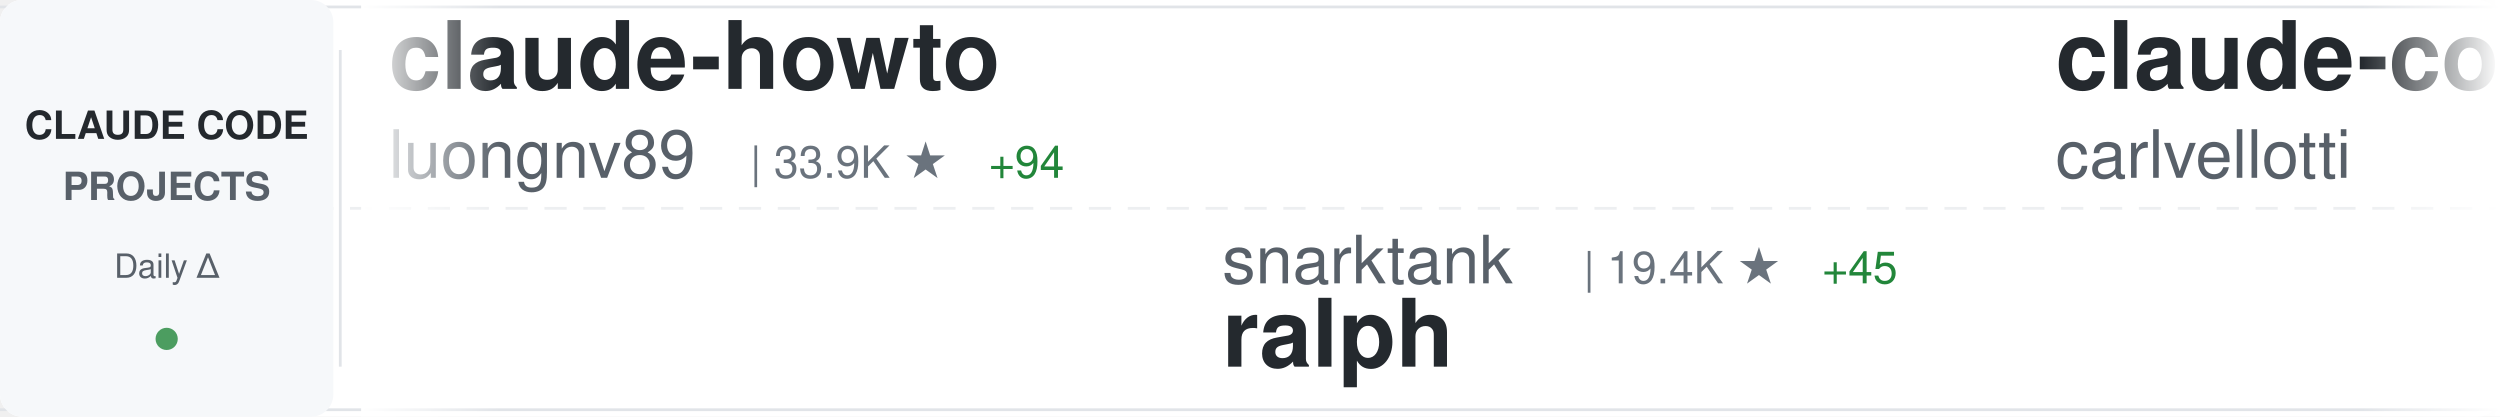
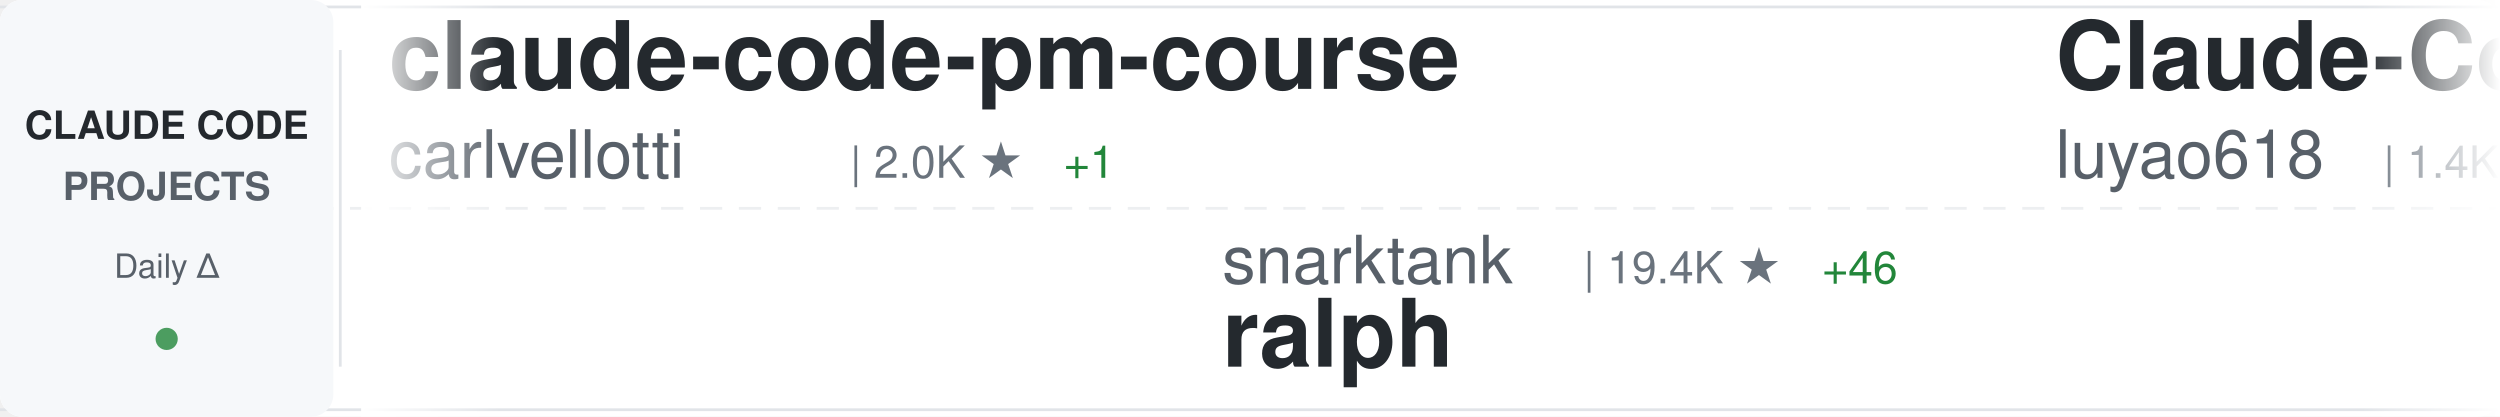
<svg xmlns="http://www.w3.org/2000/svg" width="900" height="150">
  <defs>
    <linearGradient id="awesomeLeftFade" x1="0%" y1="0%" x2="100%" y2="0%">
      <stop offset="0%" style="stop-color:#ffffff;stop-opacity:1" />
      <stop offset="100%" style="stop-color:#ffffff;stop-opacity:0" />
    </linearGradient>
    <linearGradient id="awesomeRightFade" x1="0%" y1="0%" x2="100%" y2="0%">
      <stop offset="0%" style="stop-color:#ffffff;stop-opacity:0" />
      <stop offset="100%" style="stop-color:#ffffff;stop-opacity:1" />
    </linearGradient>
  </defs>
  <rect width="900" height="150" fill="#ffffff" rx="8" />
  <rect x="0" y="2" width="900" height="1" fill="#e1e4e8" />
  <rect x="0" y="147" width="900" height="1" fill="#e1e4e8" />
  <line x1="0" y1="75" x2="900" y2="75" stroke="#e1e4e8" stroke-width="1" stroke-dasharray="8 6" opacity="0.6" />
  <rect x="0" y="0" width="120" height="150" fill="#f6f8fa" rx="8" />
  <text x="60" y="50" font-family="-apple-system, BlinkMacSystemFont, 'Segoe UI', Helvetica, Arial, sans-serif" font-size="14" font-weight="600" fill="#24292e" text-anchor="middle">CLAUDE CODE</text>
  <text x="60" y="72" font-family="-apple-system, BlinkMacSystemFont, 'Segoe UI', Helvetica, Arial, sans-serif" font-size="14" font-weight="600" fill="#586069" text-anchor="middle">PROJECTS</text>
  <text x="60" y="100" font-family="-apple-system, BlinkMacSystemFont, 'Segoe UI', Helvetica, Arial, sans-serif" font-size="12" font-weight="500" fill="#586069" text-anchor="middle">Daily Δ</text>
  <circle cx="60" cy="122" r="4" fill="#22863a" opacity="0.8" />
  <rect x="122" y="18" width="1" height="114" fill="#e1e4e8" />
  <clipPath id="awesomeTickerClip">
    <rect x="130" y="0" width="770" height="150" />
  </clipPath>
  <g clip-path="url(#awesomeTickerClip)">
    <g id="awesomeTickerItems">
      <animateTransform attributeName="transform" attributeType="XML" type="translate" from="0 0" to="-3000 0" dur="54s" repeatCount="indefinite" />
      <g transform="translate(0, 0)">
-         <text x="140" y="32" font-family="-apple-system, BlinkMacSystemFont, 'Segoe UI', Helvetica, Arial, sans-serif" font-size="34" font-weight="600" fill="#24292e">claude-howto</text>
-         <text x="140" y="64" font-family="-apple-system, BlinkMacSystemFont, 'Segoe UI', Helvetica, Arial, sans-serif" font-size="24" font-weight="400" fill="#586069">luongnv89</text>
-         <text x="270" y="64" font-family="-apple-system, BlinkMacSystemFont, 'Segoe UI', Helvetica, Arial, sans-serif" font-size="16" font-weight="500" fill="#6a737d">| 33.9K ★</text>
-         <text x="356" y="64" font-family="-apple-system, BlinkMacSystemFont, 'Segoe UI', Helvetica, Arial, sans-serif" font-size="16" font-weight="500" fill="#22863a"> +94</text>
+         <text x="140" y="32" font-family="-apple-system, BlinkMacSystemFont, 'Segoe UI', Helvetica, Arial, sans-serif" font-size="34" font-weight="600" fill="#24292e">claude-code-pm-course</text>
+         <text x="140" y="64" font-family="-apple-system, BlinkMacSystemFont, 'Segoe UI', Helvetica, Arial, sans-serif" font-size="24" font-weight="400" fill="#586069">carlvellotti</text>
+         <text x="306" y="64" font-family="-apple-system, BlinkMacSystemFont, 'Segoe UI', Helvetica, Arial, sans-serif" font-size="16" font-weight="500" fill="#6a737d">| 2.0K ★</text>
+         <text x="383" y="64" font-family="-apple-system, BlinkMacSystemFont, 'Segoe UI', Helvetica, Arial, sans-serif" font-size="16" font-weight="500" fill="#22863a"> +1</text>
      </g>
      <g transform="translate(300, 0)">
        <text x="140" y="102" font-family="-apple-system, BlinkMacSystemFont, 'Segoe UI', Helvetica, Arial, sans-serif" font-size="24" font-weight="400" fill="#586069">snarktank</text>
        <text x="270" y="102" font-family="-apple-system, BlinkMacSystemFont, 'Segoe UI', Helvetica, Arial, sans-serif" font-size="16" font-weight="500" fill="#6a737d">| 19.4K ★</text>
-         <text x="356" y="102" font-family="-apple-system, BlinkMacSystemFont, 'Segoe UI', Helvetica, Arial, sans-serif" font-size="16" font-weight="500" fill="#22863a"> +45</text>
+         <text x="356" y="102" font-family="-apple-system, BlinkMacSystemFont, 'Segoe UI', Helvetica, Arial, sans-serif" font-size="16" font-weight="500" fill="#22863a"> +46</text>
        <text x="140" y="132" font-family="-apple-system, BlinkMacSystemFont, 'Segoe UI', Helvetica, Arial, sans-serif" font-size="34" font-weight="600" fill="#24292e">ralph</text>
      </g>
      <g transform="translate(600, 0)">
+         <text x="140" y="32" font-family="-apple-system, BlinkMacSystemFont, 'Segoe UI', Helvetica, Arial, sans-serif" font-size="34" font-weight="600" fill="#24292e">Claude-Code-Source-Study</text>
+         <text x="140" y="64" font-family="-apple-system, BlinkMacSystemFont, 'Segoe UI', Helvetica, Arial, sans-serif" font-size="24" font-weight="400" fill="#586069">luyao618</text>
+         <text x="258" y="64" font-family="-apple-system, BlinkMacSystemFont, 'Segoe UI', Helvetica, Arial, sans-serif" font-size="16" font-weight="500" fill="#6a737d">| 1.4K ★</text>
+         <text x="335" y="64" font-family="-apple-system, BlinkMacSystemFont, 'Segoe UI', Helvetica, Arial, sans-serif" font-size="16" font-weight="500" fill="#22863a"> +6</text>
+       </g>
+       <g transform="translate(900, 0)">
+         <text x="140" y="102" font-family="-apple-system, BlinkMacSystemFont, 'Segoe UI', Helvetica, Arial, sans-serif" font-size="24" font-weight="400" fill="#586069">router-for-me</text>
+         <text x="318" y="102" font-family="-apple-system, BlinkMacSystemFont, 'Segoe UI', Helvetica, Arial, sans-serif" font-size="16" font-weight="500" fill="#6a737d">| 34.3K ★</text>
+         <text x="404" y="102" font-family="-apple-system, BlinkMacSystemFont, 'Segoe UI', Helvetica, Arial, sans-serif" font-size="16" font-weight="500" fill="#22863a"> +163</text>
+         <text x="140" y="132" font-family="-apple-system, BlinkMacSystemFont, 'Segoe UI', Helvetica, Arial, sans-serif" font-size="34" font-weight="600" fill="#24292e">CLIProxyAPI</text>
+       </g>
+       <g transform="translate(1200, 0)">
+         <text x="140" y="32" font-family="-apple-system, BlinkMacSystemFont, 'Segoe UI', Helvetica, Arial, sans-serif" font-size="34" font-weight="600" fill="#24292e">Claude-code</text>
+         <text x="140" y="64" font-family="-apple-system, BlinkMacSystemFont, 'Segoe UI', Helvetica, Arial, sans-serif" font-size="24" font-weight="400" fill="#586069">fazxes</text>
+         <text x="234" y="64" font-family="-apple-system, BlinkMacSystemFont, 'Segoe UI', Helvetica, Arial, sans-serif" font-size="16" font-weight="500" fill="#6a737d">| 216 ★</text>
+       </g>
+       <g transform="translate(1500, 0)">
+         <text x="140" y="102" font-family="-apple-system, BlinkMacSystemFont, 'Segoe UI', Helvetica, Arial, sans-serif" font-size="24" font-weight="400" fill="#586069">ykdojo</text>
+         <text x="234" y="102" font-family="-apple-system, BlinkMacSystemFont, 'Segoe UI', Helvetica, Arial, sans-serif" font-size="16" font-weight="500" fill="#6a737d">| 8.4K ★</text>
+         <text x="311" y="102" font-family="-apple-system, BlinkMacSystemFont, 'Segoe UI', Helvetica, Arial, sans-serif" font-size="16" font-weight="500" fill="#22863a"> +21</text>
+         <text x="140" y="132" font-family="-apple-system, BlinkMacSystemFont, 'Segoe UI', Helvetica, Arial, sans-serif" font-size="34" font-weight="600" fill="#24292e">claude-code-tips</text>
+       </g>
+       <g transform="translate(1800, 0)">
+         <text x="140" y="32" font-family="-apple-system, BlinkMacSystemFont, 'Segoe UI', Helvetica, Arial, sans-serif" font-size="34" font-weight="600" fill="#24292e">ECC</text>
+         <text x="140" y="64" font-family="-apple-system, BlinkMacSystemFont, 'Segoe UI', Helvetica, Arial, sans-serif" font-size="24" font-weight="400" fill="#586069">affaan-m</text>
+         <text x="258" y="64" font-family="-apple-system, BlinkMacSystemFont, 'Segoe UI', Helvetica, Arial, sans-serif" font-size="16" font-weight="500" fill="#6a737d">| 188.7K ★</text>
+         <text x="353" y="64" font-family="-apple-system, BlinkMacSystemFont, 'Segoe UI', Helvetica, Arial, sans-serif" font-size="16" font-weight="500" fill="#22863a"> +373</text>
+       </g>
+       <g transform="translate(2100, 0)">
+         <text x="140" y="102" font-family="-apple-system, BlinkMacSystemFont, 'Segoe UI', Helvetica, Arial, sans-serif" font-size="24" font-weight="400" fill="#586069">Pimzino</text>
+         <text x="246" y="102" font-family="-apple-system, BlinkMacSystemFont, 'Segoe UI', Helvetica, Arial, sans-serif" font-size="16" font-weight="500" fill="#6a737d">| 3.7K ★</text>
+         <text x="323" y="102" font-family="-apple-system, BlinkMacSystemFont, 'Segoe UI', Helvetica, Arial, sans-serif" font-size="16" font-weight="500" fill="#22863a"> +1</text>
+         <text x="140" y="132" font-family="-apple-system, BlinkMacSystemFont, 'Segoe UI', Helvetica, Arial, sans-serif" font-size="34" font-weight="600" fill="#24292e">claude-code-spec-workflo...</text>
+       </g>
+       <g transform="translate(2400, 0)">
+         <text x="140" y="32" font-family="-apple-system, BlinkMacSystemFont, 'Segoe UI', Helvetica, Arial, sans-serif" font-size="34" font-weight="600" fill="#24292e">collection-claude-code-s...</text>
+         <text x="140" y="64" font-family="-apple-system, BlinkMacSystemFont, 'Segoe UI', Helvetica, Arial, sans-serif" font-size="24" font-weight="400" fill="#586069">chauncygu</text>
+         <text x="270" y="64" font-family="-apple-system, BlinkMacSystemFont, 'Segoe UI', Helvetica, Arial, sans-serif" font-size="16" font-weight="500" fill="#6a737d">| 2.5K ★</text>
+         <text x="347" y="64" font-family="-apple-system, BlinkMacSystemFont, 'Segoe UI', Helvetica, Arial, sans-serif" font-size="16" font-weight="500" fill="#22863a"> +4</text>
+       </g>
+       <g transform="translate(2700, 0)">
+         <text x="140" y="102" font-family="-apple-system, BlinkMacSystemFont, 'Segoe UI', Helvetica, Arial, sans-serif" font-size="24" font-weight="400" fill="#586069">zstmfhy</text>
+         <text x="246" y="102" font-family="-apple-system, BlinkMacSystemFont, 'Segoe UI', Helvetica, Arial, sans-serif" font-size="16" font-weight="500" fill="#6a737d">| 190 ★</text>
+         <text x="140" y="132" font-family="-apple-system, BlinkMacSystemFont, 'Segoe UI', Helvetica, Arial, sans-serif" font-size="34" font-weight="600" fill="#24292e">Claude-code</text>
+       </g>
+       <g transform="translate(3000, 0)">
        <text x="140" y="32" font-family="-apple-system, BlinkMacSystemFont, 'Segoe UI', Helvetica, Arial, sans-serif" font-size="34" font-weight="600" fill="#24292e">claude-code-pm-course</text>
        <text x="140" y="64" font-family="-apple-system, BlinkMacSystemFont, 'Segoe UI', Helvetica, Arial, sans-serif" font-size="24" font-weight="400" fill="#586069">carlvellotti</text>
        <text x="306" y="64" font-family="-apple-system, BlinkMacSystemFont, 'Segoe UI', Helvetica, Arial, sans-serif" font-size="16" font-weight="500" fill="#6a737d">| 2.0K ★</text>
-       </g>
-       <g transform="translate(900, 0)">
-         <text x="140" y="102" font-family="-apple-system, BlinkMacSystemFont, 'Segoe UI', Helvetica, Arial, sans-serif" font-size="24" font-weight="400" fill="#586069">shanraisshan</text>
-         <text x="306" y="102" font-family="-apple-system, BlinkMacSystemFont, 'Segoe UI', Helvetica, Arial, sans-serif" font-size="16" font-weight="500" fill="#6a737d">| 54.5K ★</text>
-         <text x="392" y="102" font-family="-apple-system, BlinkMacSystemFont, 'Segoe UI', Helvetica, Arial, sans-serif" font-size="16" font-weight="500" fill="#22863a"> +175</text>
-         <text x="140" y="132" font-family="-apple-system, BlinkMacSystemFont, 'Segoe UI', Helvetica, Arial, sans-serif" font-size="34" font-weight="600" fill="#24292e">claude-code-best-practic...</text>
-       </g>
-       <g transform="translate(1200, 0)">
-         <text x="140" y="32" font-family="-apple-system, BlinkMacSystemFont, 'Segoe UI', Helvetica, Arial, sans-serif" font-size="34" font-weight="600" fill="#24292e">collection-claude-code-s...</text>
-         <text x="140" y="64" font-family="-apple-system, BlinkMacSystemFont, 'Segoe UI', Helvetica, Arial, sans-serif" font-size="24" font-weight="400" fill="#586069">chauncygu</text>
-         <text x="270" y="64" font-family="-apple-system, BlinkMacSystemFont, 'Segoe UI', Helvetica, Arial, sans-serif" font-size="16" font-weight="500" fill="#6a737d">| 2.5K ★</text>
-         <text x="347" y="64" font-family="-apple-system, BlinkMacSystemFont, 'Segoe UI', Helvetica, Arial, sans-serif" font-size="16" font-weight="500" fill="#22863a"> +6</text>
-       </g>
-       <g transform="translate(1500, 0)">
-         <text x="140" y="102" font-family="-apple-system, BlinkMacSystemFont, 'Segoe UI', Helvetica, Arial, sans-serif" font-size="24" font-weight="400" fill="#586069">anthropics</text>
-         <text x="282" y="102" font-family="-apple-system, BlinkMacSystemFont, 'Segoe UI', Helvetica, Arial, sans-serif" font-size="16" font-weight="500" fill="#6a737d">| 7.7K ★</text>
-         <text x="359" y="102" font-family="-apple-system, BlinkMacSystemFont, 'Segoe UI', Helvetica, Arial, sans-serif" font-size="16" font-weight="500" fill="#22863a"> +9</text>
-         <text x="140" y="132" font-family="-apple-system, BlinkMacSystemFont, 'Segoe UI', Helvetica, Arial, sans-serif" font-size="34" font-weight="600" fill="#24292e">claude-code-action</text>
-       </g>
-       <g transform="translate(1800, 0)">
-         <text x="140" y="32" font-family="-apple-system, BlinkMacSystemFont, 'Segoe UI', Helvetica, Arial, sans-serif" font-size="34" font-weight="600" fill="#24292e">ClaudeCode</text>
-         <text x="140" y="64" font-family="-apple-system, BlinkMacSystemFont, 'Segoe UI', Helvetica, Arial, sans-serif" font-size="24" font-weight="400" fill="#586069">guanshan</text>
-         <text x="258" y="64" font-family="-apple-system, BlinkMacSystemFont, 'Segoe UI', Helvetica, Arial, sans-serif" font-size="16" font-weight="500" fill="#6a737d">| 59 ★</text>
-       </g>
-       <g transform="translate(2100, 0)">
-         <text x="140" y="102" font-family="-apple-system, BlinkMacSystemFont, 'Segoe UI', Helvetica, Arial, sans-serif" font-size="24" font-weight="400" fill="#586069">ghuntley</text>
-         <text x="258" y="102" font-family="-apple-system, BlinkMacSystemFont, 'Segoe UI', Helvetica, Arial, sans-serif" font-size="16" font-weight="500" fill="#6a737d">| 978 ★</text>
-         <text x="140" y="132" font-family="-apple-system, BlinkMacSystemFont, 'Segoe UI', Helvetica, Arial, sans-serif" font-size="34" font-weight="600" fill="#24292e">claude-code-source-code-...</text>
-       </g>
-       <g transform="translate(2400, 0)">
-         <text x="140" y="32" font-family="-apple-system, BlinkMacSystemFont, 'Segoe UI', Helvetica, Arial, sans-serif" font-size="34" font-weight="600" fill="#24292e">claude-coder</text>
-         <text x="140" y="64" font-family="-apple-system, BlinkMacSystemFont, 'Segoe UI', Helvetica, Arial, sans-serif" font-size="24" font-weight="400" fill="#586069">kodu-ai</text>
-         <text x="246" y="64" font-family="-apple-system, BlinkMacSystemFont, 'Segoe UI', Helvetica, Arial, sans-serif" font-size="16" font-weight="500" fill="#6a737d">| 5.3K ★</text>
-       </g>
-       <g transform="translate(2700, 0)">
-         <text x="140" y="102" font-family="-apple-system, BlinkMacSystemFont, 'Segoe UI', Helvetica, Arial, sans-serif" font-size="24" font-weight="400" fill="#586069">lorryjovens-hub</text>
-         <text x="342" y="102" font-family="-apple-system, BlinkMacSystemFont, 'Segoe UI', Helvetica, Arial, sans-serif" font-size="16" font-weight="500" fill="#6a737d">| 1.6K ★</text>
-         <text x="419" y="102" font-family="-apple-system, BlinkMacSystemFont, 'Segoe UI', Helvetica, Arial, sans-serif" font-size="16" font-weight="500" fill="#22863a"> +4</text>
-         <text x="140" y="132" font-family="-apple-system, BlinkMacSystemFont, 'Segoe UI', Helvetica, Arial, sans-serif" font-size="34" font-weight="600" fill="#24292e">claude-code-rust</text>
-       </g>
-       <g transform="translate(3000, 0)">
-         <text x="140" y="32" font-family="-apple-system, BlinkMacSystemFont, 'Segoe UI', Helvetica, Arial, sans-serif" font-size="34" font-weight="600" fill="#24292e">claude-howto</text>
-         <text x="140" y="64" font-family="-apple-system, BlinkMacSystemFont, 'Segoe UI', Helvetica, Arial, sans-serif" font-size="24" font-weight="400" fill="#586069">luongnv89</text>
-         <text x="270" y="64" font-family="-apple-system, BlinkMacSystemFont, 'Segoe UI', Helvetica, Arial, sans-serif" font-size="16" font-weight="500" fill="#6a737d">| 33.9K ★</text>
-         <text x="356" y="64" font-family="-apple-system, BlinkMacSystemFont, 'Segoe UI', Helvetica, Arial, sans-serif" font-size="16" font-weight="500" fill="#22863a"> +94</text>
+         <text x="383" y="64" font-family="-apple-system, BlinkMacSystemFont, 'Segoe UI', Helvetica, Arial, sans-serif" font-size="16" font-weight="500" fill="#22863a"> +1</text>
      </g>
      <g transform="translate(3300, 0)">
        <text x="140" y="102" font-family="-apple-system, BlinkMacSystemFont, 'Segoe UI', Helvetica, Arial, sans-serif" font-size="24" font-weight="400" fill="#586069">snarktank</text>
        <text x="270" y="102" font-family="-apple-system, BlinkMacSystemFont, 'Segoe UI', Helvetica, Arial, sans-serif" font-size="16" font-weight="500" fill="#6a737d">| 19.4K ★</text>
-         <text x="356" y="102" font-family="-apple-system, BlinkMacSystemFont, 'Segoe UI', Helvetica, Arial, sans-serif" font-size="16" font-weight="500" fill="#22863a"> +45</text>
+         <text x="356" y="102" font-family="-apple-system, BlinkMacSystemFont, 'Segoe UI', Helvetica, Arial, sans-serif" font-size="16" font-weight="500" fill="#22863a"> +46</text>
        <text x="140" y="132" font-family="-apple-system, BlinkMacSystemFont, 'Segoe UI', Helvetica, Arial, sans-serif" font-size="34" font-weight="600" fill="#24292e">ralph</text>
      </g>
      <g transform="translate(3600, 0)">
-         <text x="140" y="32" font-family="-apple-system, BlinkMacSystemFont, 'Segoe UI', Helvetica, Arial, sans-serif" font-size="34" font-weight="600" fill="#24292e">claude-code-pm-course</text>
-         <text x="140" y="64" font-family="-apple-system, BlinkMacSystemFont, 'Segoe UI', Helvetica, Arial, sans-serif" font-size="24" font-weight="400" fill="#586069">carlvellotti</text>
-         <text x="306" y="64" font-family="-apple-system, BlinkMacSystemFont, 'Segoe UI', Helvetica, Arial, sans-serif" font-size="16" font-weight="500" fill="#6a737d">| 2.0K ★</text>
+         <text x="140" y="32" font-family="-apple-system, BlinkMacSystemFont, 'Segoe UI', Helvetica, Arial, sans-serif" font-size="34" font-weight="600" fill="#24292e">Claude-Code-Source-Study</text>
+         <text x="140" y="64" font-family="-apple-system, BlinkMacSystemFont, 'Segoe UI', Helvetica, Arial, sans-serif" font-size="24" font-weight="400" fill="#586069">luyao618</text>
+         <text x="258" y="64" font-family="-apple-system, BlinkMacSystemFont, 'Segoe UI', Helvetica, Arial, sans-serif" font-size="16" font-weight="500" fill="#6a737d">| 1.4K ★</text>
+         <text x="335" y="64" font-family="-apple-system, BlinkMacSystemFont, 'Segoe UI', Helvetica, Arial, sans-serif" font-size="16" font-weight="500" fill="#22863a"> +6</text>
      </g>
      <g transform="translate(3900, 0)">
-         <text x="140" y="102" font-family="-apple-system, BlinkMacSystemFont, 'Segoe UI', Helvetica, Arial, sans-serif" font-size="24" font-weight="400" fill="#586069">shanraisshan</text>
-         <text x="306" y="102" font-family="-apple-system, BlinkMacSystemFont, 'Segoe UI', Helvetica, Arial, sans-serif" font-size="16" font-weight="500" fill="#6a737d">| 54.5K ★</text>
-         <text x="392" y="102" font-family="-apple-system, BlinkMacSystemFont, 'Segoe UI', Helvetica, Arial, sans-serif" font-size="16" font-weight="500" fill="#22863a"> +175</text>
-         <text x="140" y="132" font-family="-apple-system, BlinkMacSystemFont, 'Segoe UI', Helvetica, Arial, sans-serif" font-size="34" font-weight="600" fill="#24292e">claude-code-best-practic...</text>
+         <text x="140" y="102" font-family="-apple-system, BlinkMacSystemFont, 'Segoe UI', Helvetica, Arial, sans-serif" font-size="24" font-weight="400" fill="#586069">router-for-me</text>
+         <text x="318" y="102" font-family="-apple-system, BlinkMacSystemFont, 'Segoe UI', Helvetica, Arial, sans-serif" font-size="16" font-weight="500" fill="#6a737d">| 34.3K ★</text>
+         <text x="404" y="102" font-family="-apple-system, BlinkMacSystemFont, 'Segoe UI', Helvetica, Arial, sans-serif" font-size="16" font-weight="500" fill="#22863a"> +163</text>
+         <text x="140" y="132" font-family="-apple-system, BlinkMacSystemFont, 'Segoe UI', Helvetica, Arial, sans-serif" font-size="34" font-weight="600" fill="#24292e">CLIProxyAPI</text>
      </g>
    </g>
  </g>
  <rect x="130" y="0" width="50" height="150" fill="url(#awesomeLeftFade)" />
  <rect x="850" y="0" width="50" height="150" fill="url(#awesomeRightFade)" />
</svg>
